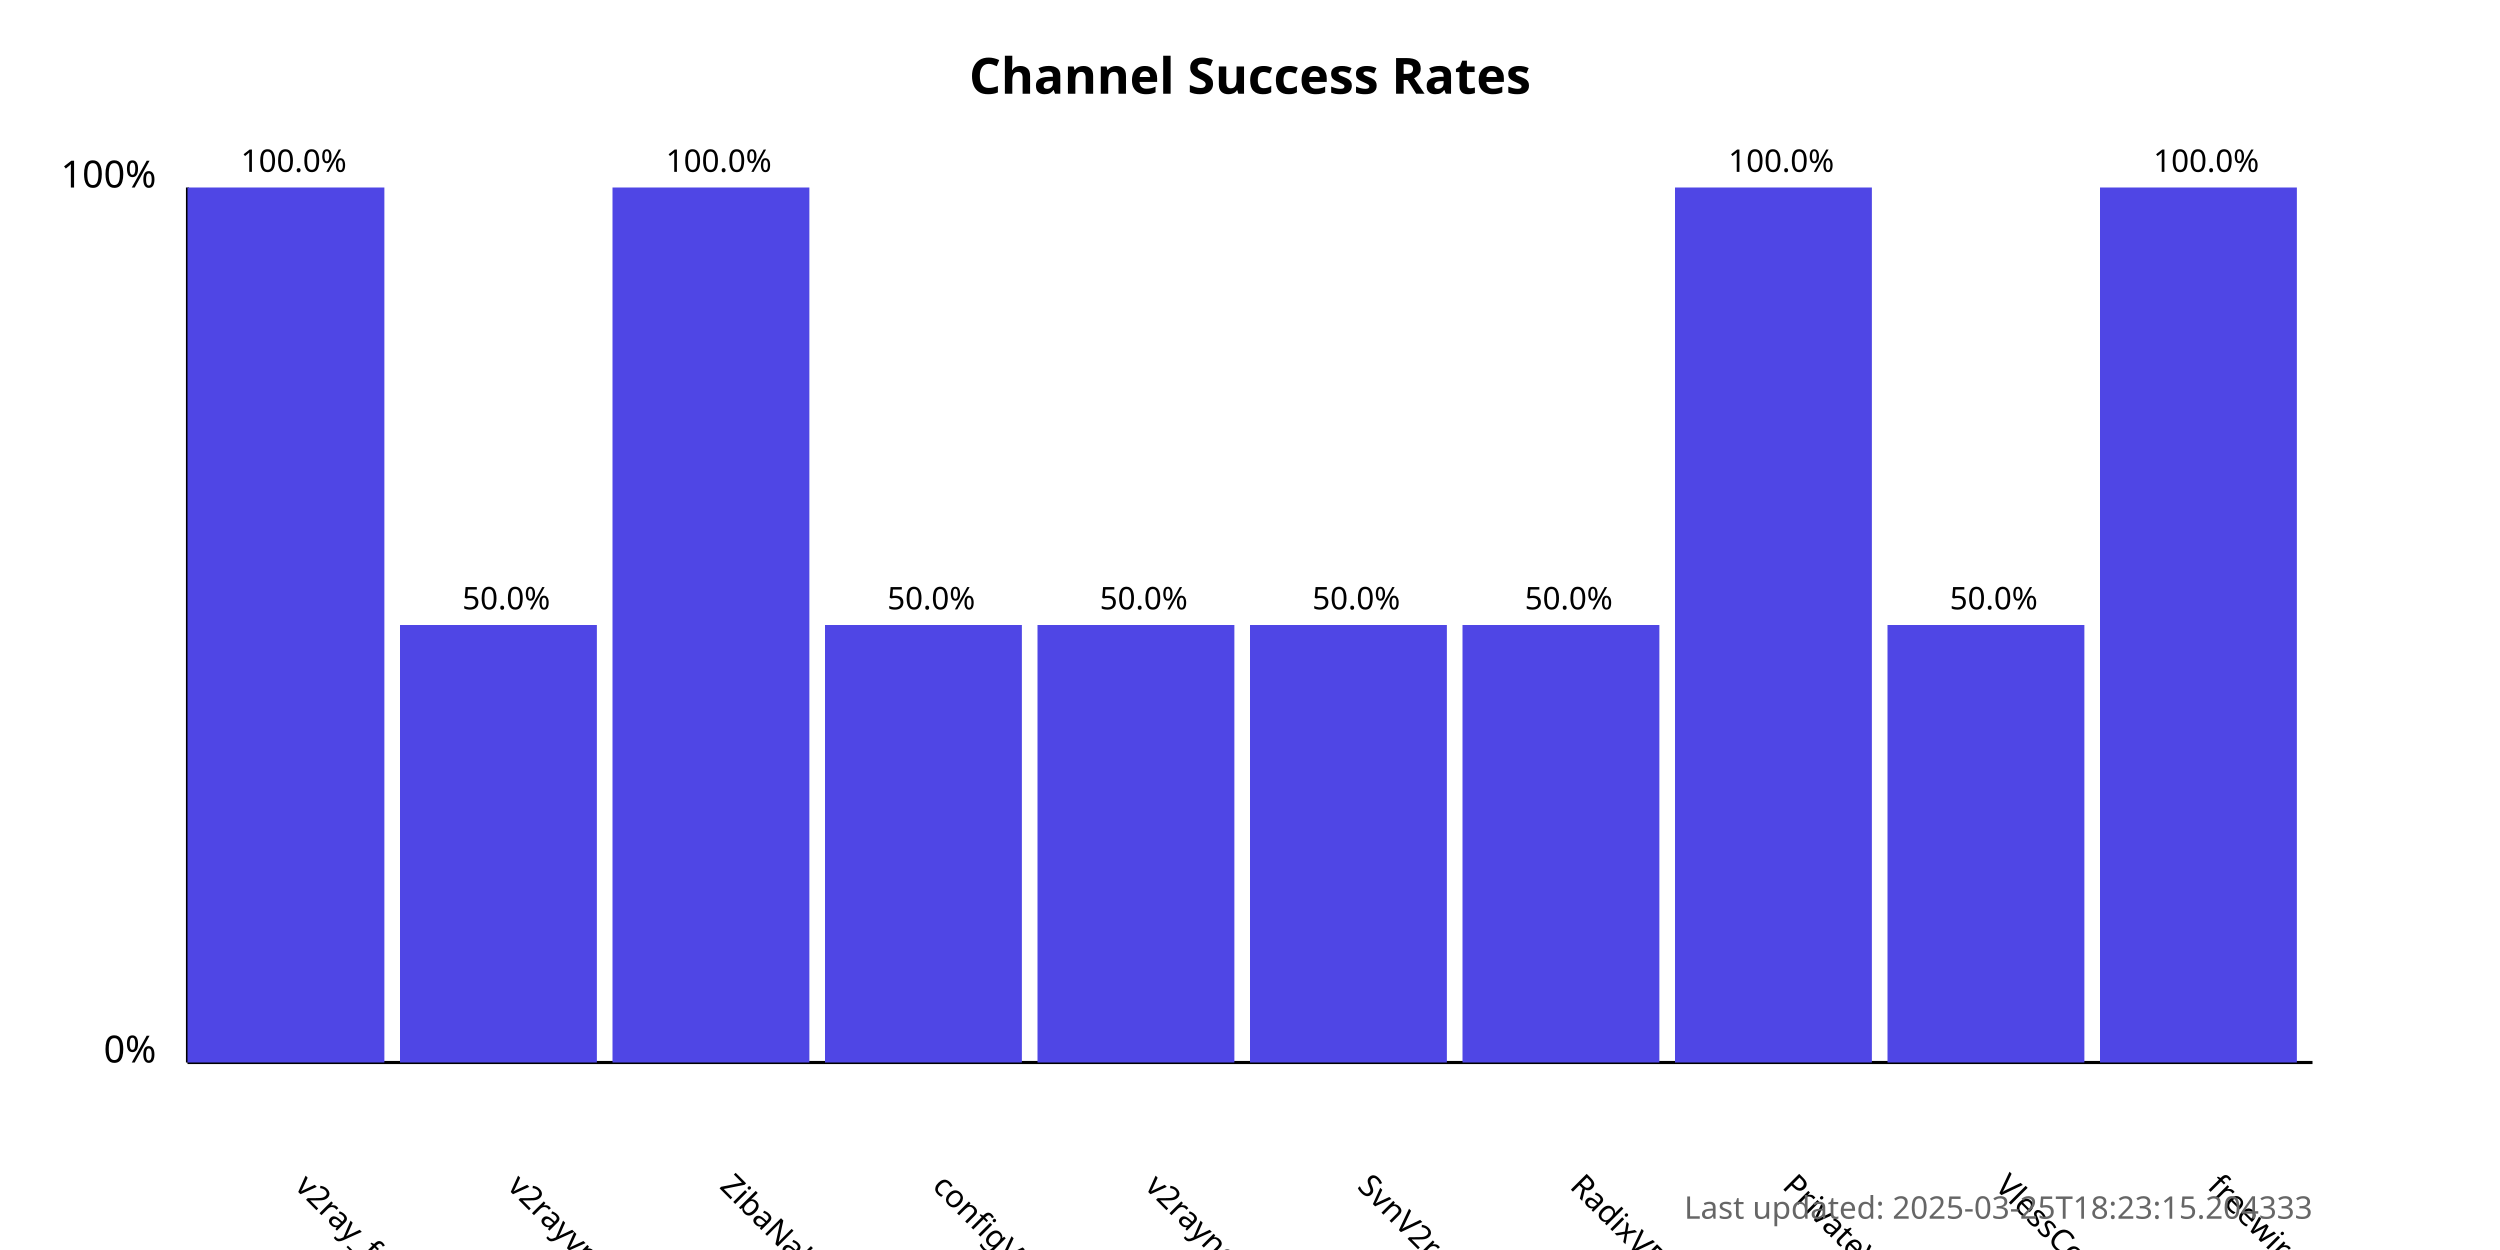
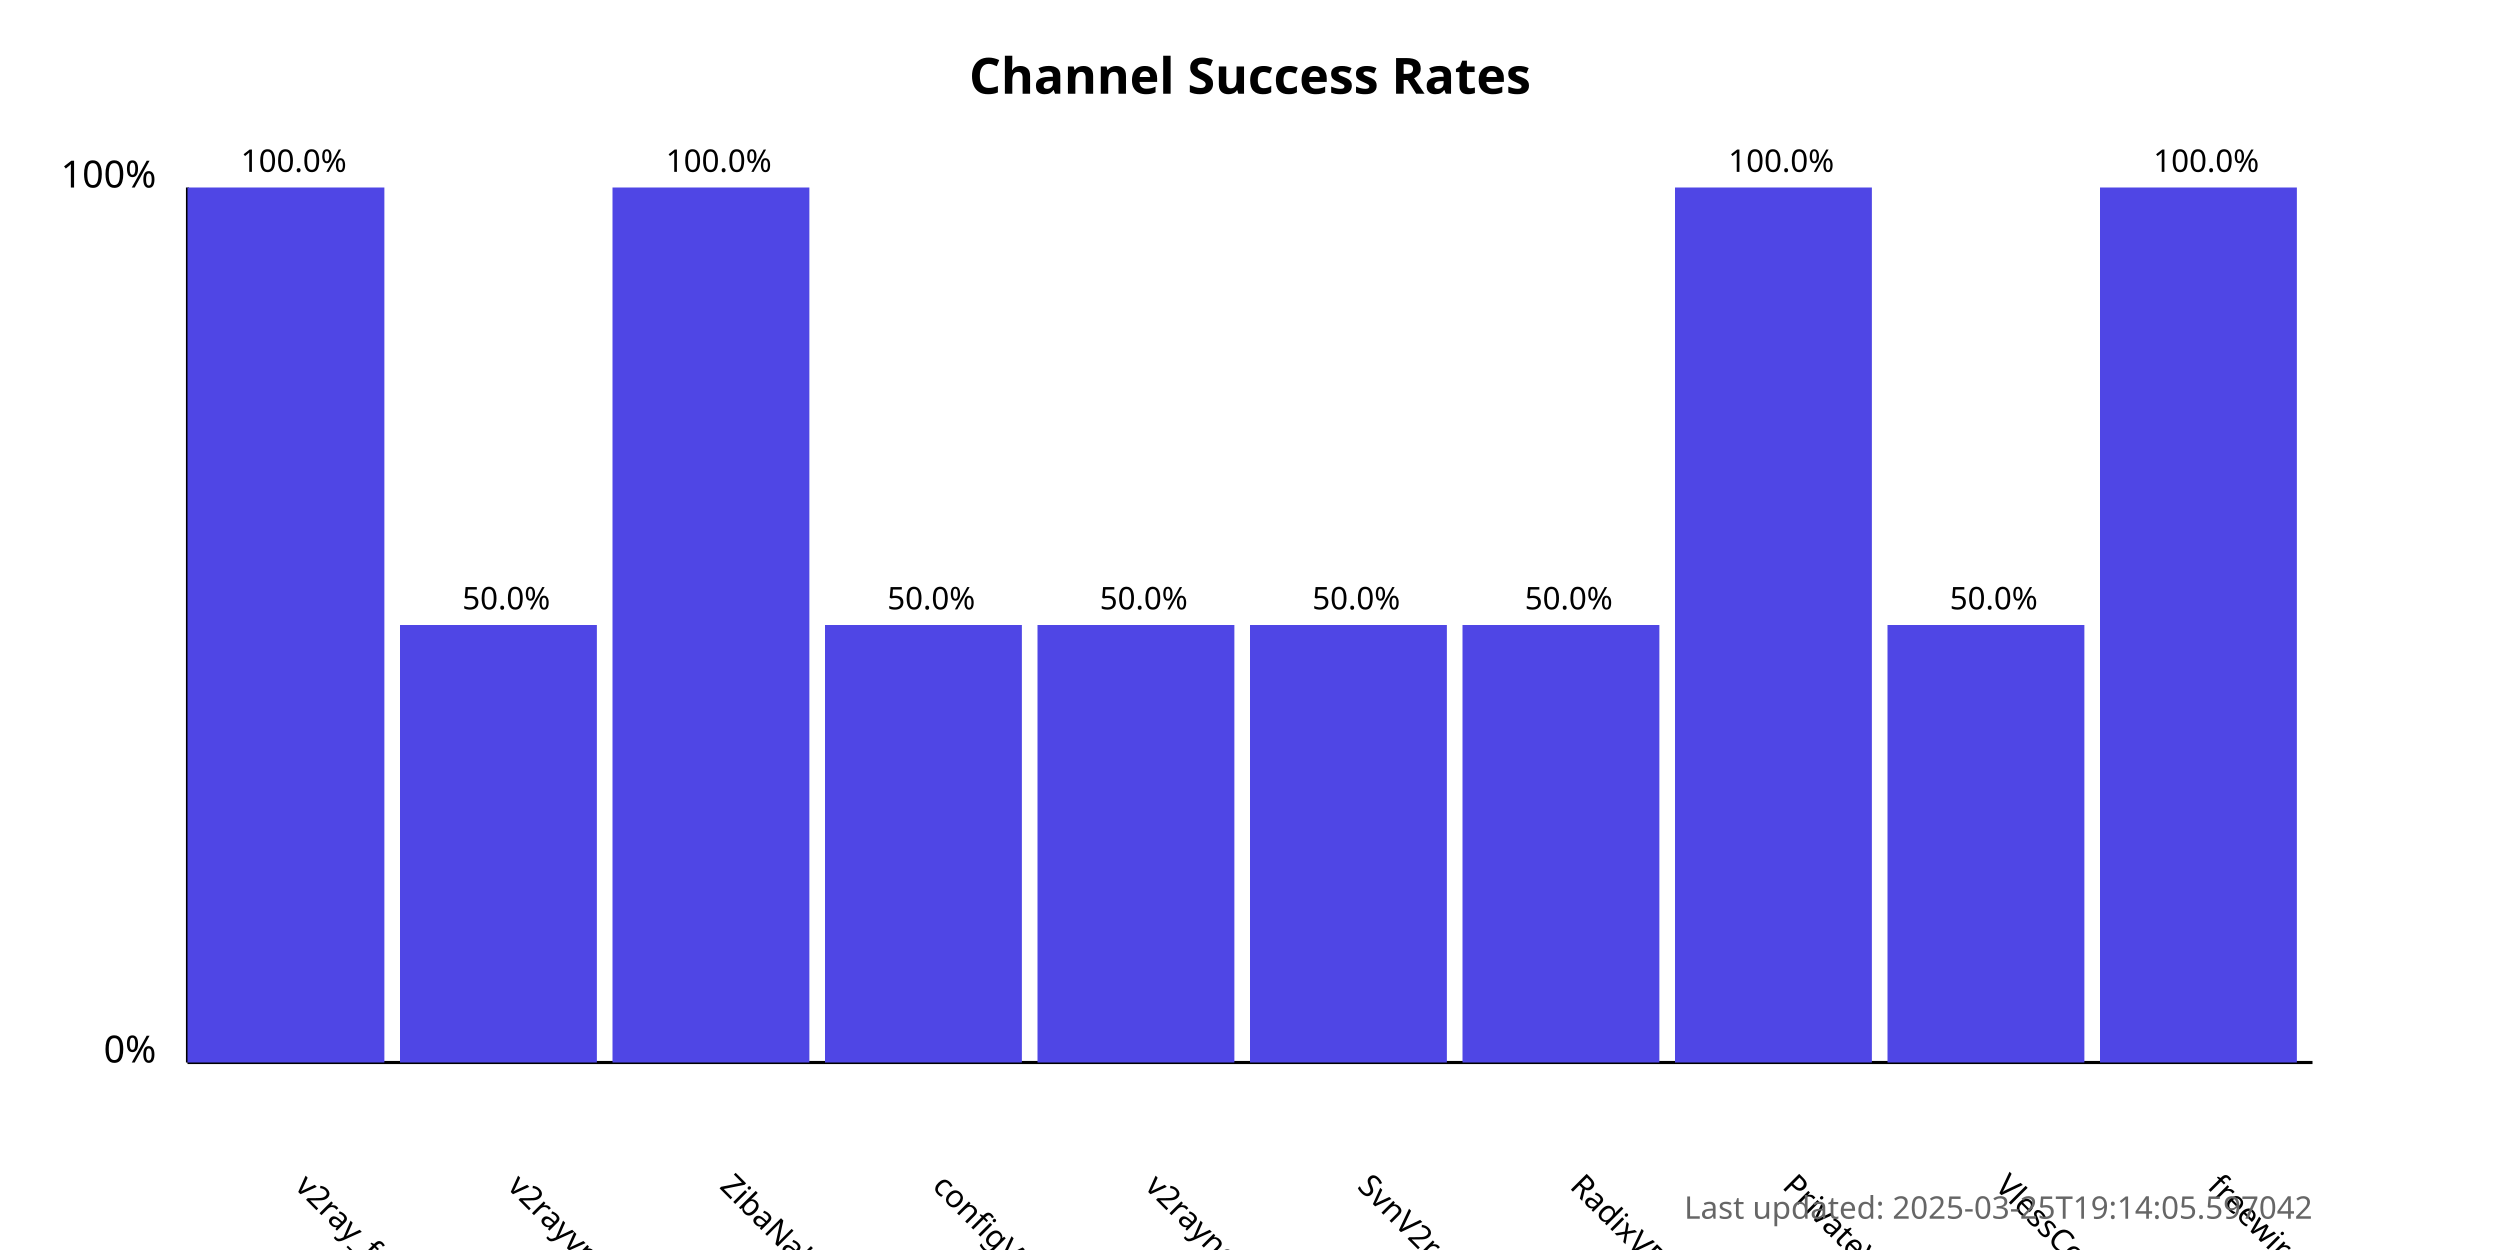
<svg xmlns="http://www.w3.org/2000/svg" width="800" height="400">
  <style>
            .chart-title { font: bold 16px sans-serif; }
            .axis-label { font: 12px sans-serif; }
            .tick-label { font: 10px sans-serif; }
            .bar { fill: #4f46e5; }
            .bar:hover { fill: #6366f1; }
            .timestamp { font: 10px sans-serif; fill: #666; }
        </style>
  <text x="400.0" y="30" text-anchor="middle" class="chart-title">
            Channel Success Rates
        </text>
  <line x1="60" y1="340" x2="60" y2="60" stroke="black" stroke-width="1" />
  <line x1="60" y1="340" x2="740" y2="340" stroke="black" stroke-width="1" />
  <text x="50" y="340" text-anchor="end" class="axis-label">0%</text>
  <text x="50" y="60" text-anchor="end" class="axis-label">100%</text>
  <g>
    <rect x="60" y="60.0" width="63.0" height="280.0" class="bar" />
    <text x="94.0" y="380" transform="rotate(45, 94.0, 380)" text-anchor="start" class="tick-label">
                v2ray_free_conf
            </text>
    <text x="94.0" y="55.0" text-anchor="middle" class="tick-label">
                100.0%
            </text>
  </g>
  <g>
    <rect x="128.0" y="200.0" width="63.0" height="140.0" class="bar" />
    <text x="162.0" y="380" transform="rotate(45, 162.0, 380)" text-anchor="start" class="tick-label">
                v2rayvpno
            </text>
    <text x="162.0" y="195.0" text-anchor="middle" class="tick-label">
                50.0%
            </text>
  </g>
  <g>
    <rect x="196.0" y="60.0" width="63.0" height="280.0" class="bar" />
    <text x="230.0" y="380" transform="rotate(45, 230.0, 380)" text-anchor="start" class="tick-label">
                ZibaNabz
            </text>
    <text x="230.0" y="55.0" text-anchor="middle" class="tick-label">
                100.0%
            </text>
  </g>
  <g>
    <rect x="264.0" y="200.0" width="63.0" height="140.0" class="bar" />
    <text x="298.0" y="380" transform="rotate(45, 298.0, 380)" text-anchor="start" class="tick-label">
                configV2rayForFree
            </text>
    <text x="298.0" y="195.0" text-anchor="middle" class="tick-label">
                50.0%
            </text>
  </g>
  <g>
    <rect x="332.0" y="200.0" width="63.0" height="140.0" class="bar" />
    <text x="366.0" y="380" transform="rotate(45, 366.0, 380)" text-anchor="start" class="tick-label">
                v2rayngvpn
            </text>
    <text x="366.0" y="195.0" text-anchor="middle" class="tick-label">
                50.0%
            </text>
  </g>
  <g>
    <rect x="400.0" y="200.0" width="63.0" height="140.0" class="bar" />
    <text x="434.0" y="380" transform="rotate(45, 434.0, 380)" text-anchor="start" class="tick-label">
                SvnV2ray
            </text>
    <text x="434.0" y="195.0" text-anchor="middle" class="tick-label">
                50.0%
            </text>
  </g>
  <g>
    <rect x="468.0" y="200.0" width="63.0" height="140.0" class="bar" />
    <text x="502.0" y="380" transform="rotate(45, 502.0, 380)" text-anchor="start" class="tick-label">
                RadixVPN
            </text>
    <text x="502.0" y="195.0" text-anchor="middle" class="tick-label">
                50.0%
            </text>
  </g>
  <g>
    <rect x="536.0" y="60.0" width="63.0" height="280.0" class="bar" />
    <text x="570.0" y="380" transform="rotate(45, 570.0, 380)" text-anchor="start" class="tick-label">
                PrivateVPNs
            </text>
    <text x="570.0" y="55.0" text-anchor="middle" class="tick-label">
                100.0%
            </text>
  </g>
  <g>
    <rect x="604.0" y="200.0" width="63.0" height="140.0" class="bar" />
    <text x="638.0" y="380" transform="rotate(45, 638.0, 380)" text-anchor="start" class="tick-label">
                VlessConfig
            </text>
    <text x="638.0" y="195.0" text-anchor="middle" class="tick-label">
                50.0%
            </text>
  </g>
  <g>
    <rect x="672.0" y="60.0" width="63.0" height="280.0" class="bar" />
    <text x="706.0" y="380" transform="rotate(45, 706.0, 380)" text-anchor="start" class="tick-label">
                freewireguard
            </text>
    <text x="706.0" y="55.0" text-anchor="middle" class="tick-label">
                100.0%
            </text>
  </g>
  <text x="740" y="390" text-anchor="end" class="timestamp">
-             Last updated: 2025-03-25T18:23:15.204333
+             Last updated: 2025-03-25T19:14:05.597042
        </text>
</svg>
